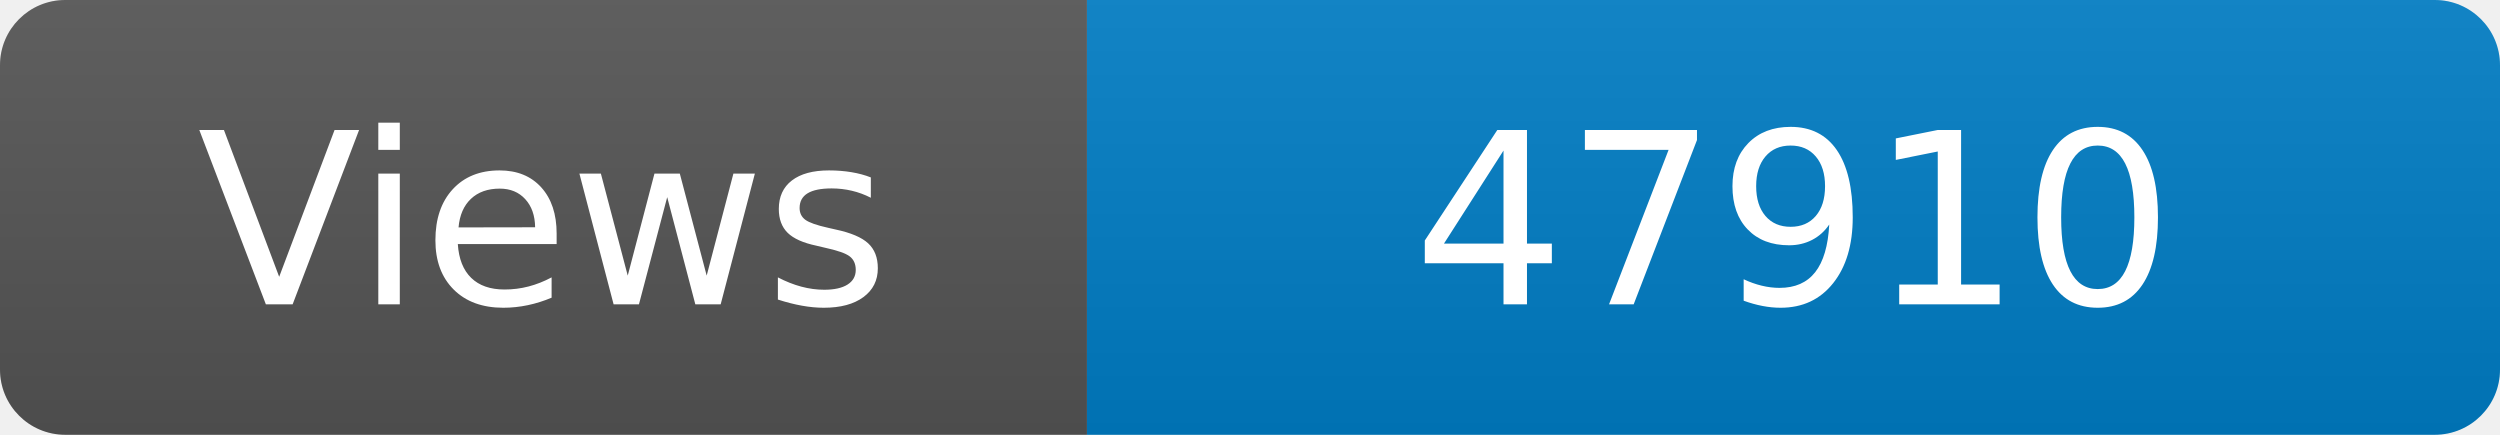
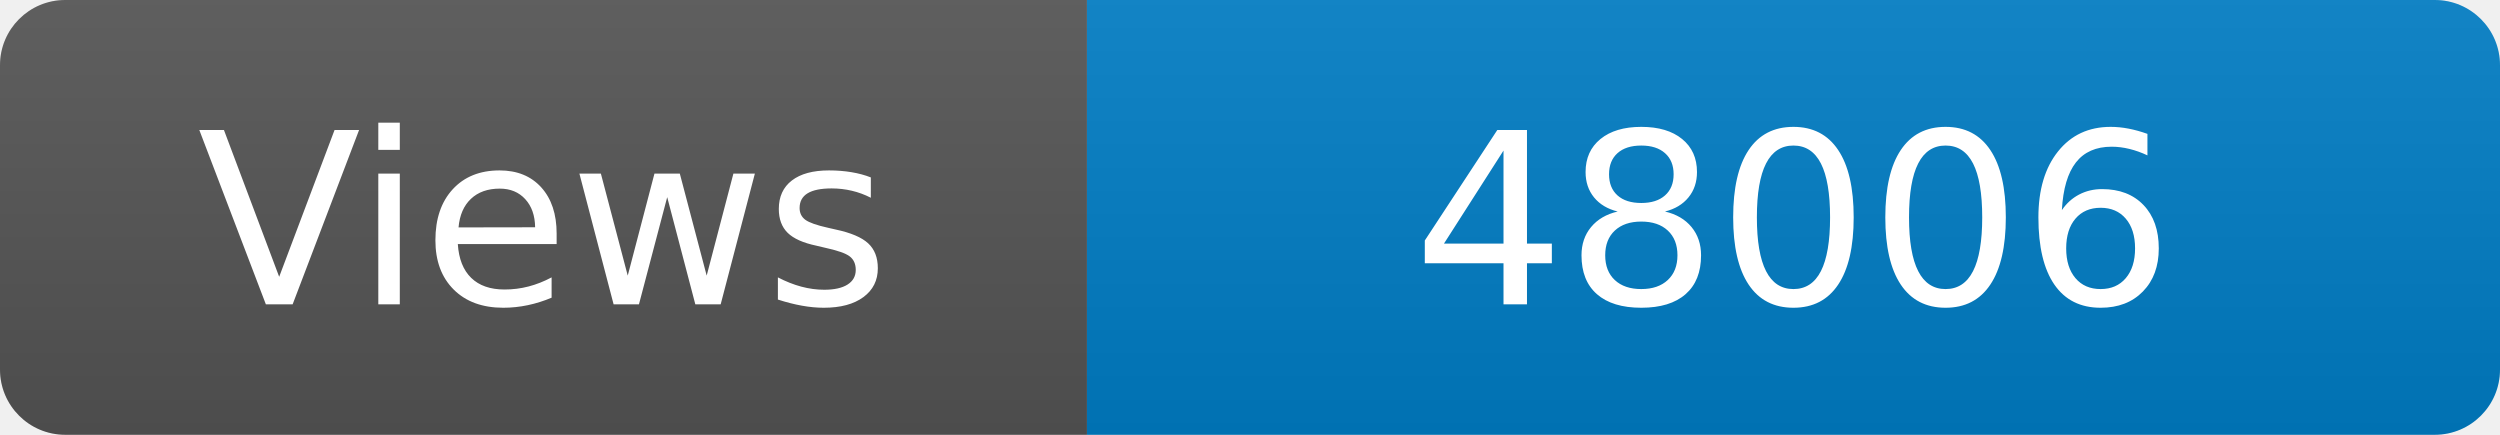
<svg xmlns="http://www.w3.org/2000/svg" width="115" height="20" role="img" aria-label="Maintained?: yes">
  <linearGradient id="s" x2="0" y2="100%">
    <stop offset="0" stop-color="#bbb" stop-opacity=".1" />
    <stop offset="1" stop-opacity=".1" />
  </linearGradient>
  <clipPath id="r">
    <rect width="115" height="20" rx="3" fill="#fff" />
  </clipPath>
  <g clip-path="url(#r)">
    <rect width="50" height="20" fill="#555" />
    <rect x="50" width="160" height="20" fill="#007ec6" />
    <rect width="115" height="20" fill="url(#s)" />
  </g>
  <g fill="#fff" text-anchor="middle" font-family="Verdana,Geneva,DejaVu Sans,sans-serif" font-size="110">
    <text x="250" y="140" transform="scale(.1)" fill="#fff">Views</text>
-     <text x="825" y="140" transform="scale(.1)" fill="#fff">47910</text>
+     <text x="825" y="140" transform="scale(.1)" fill="#fff">48006</text>
  </g>
</svg>
